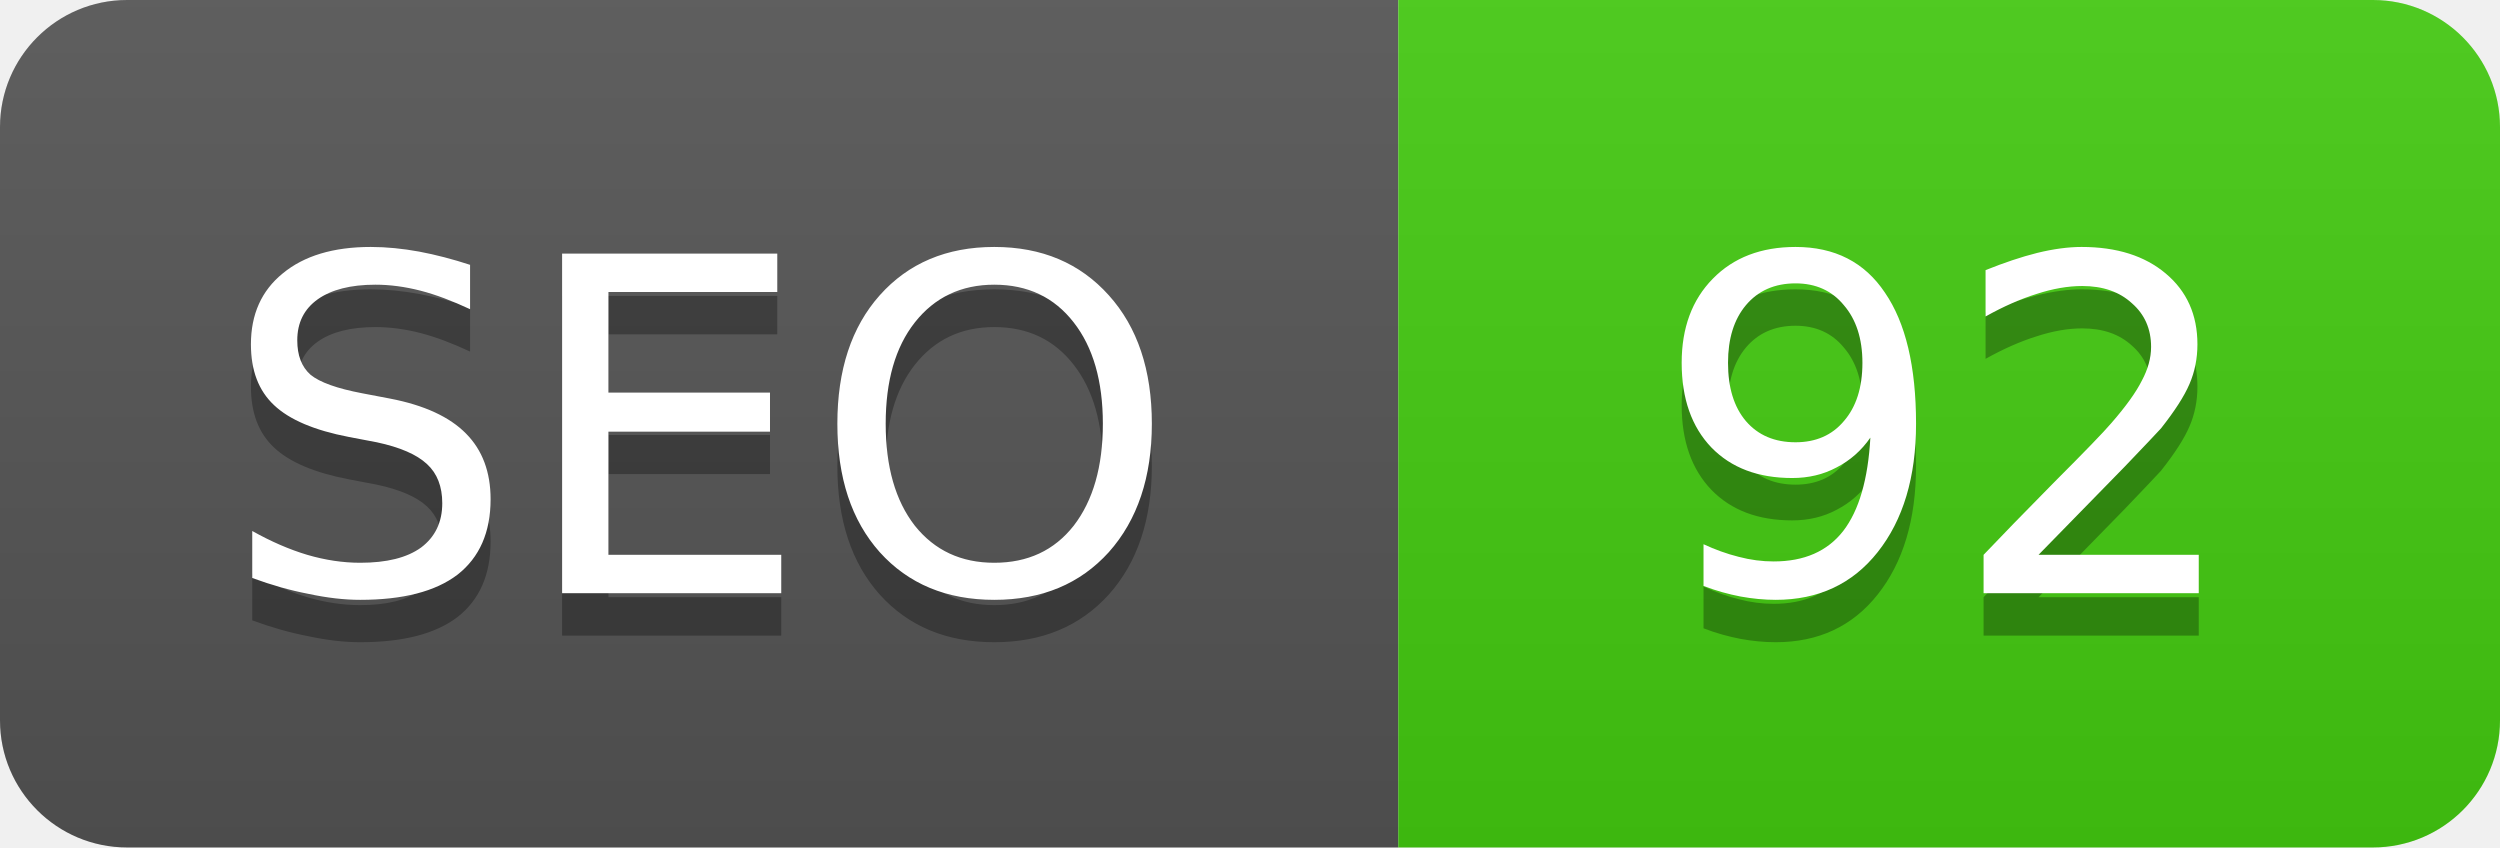
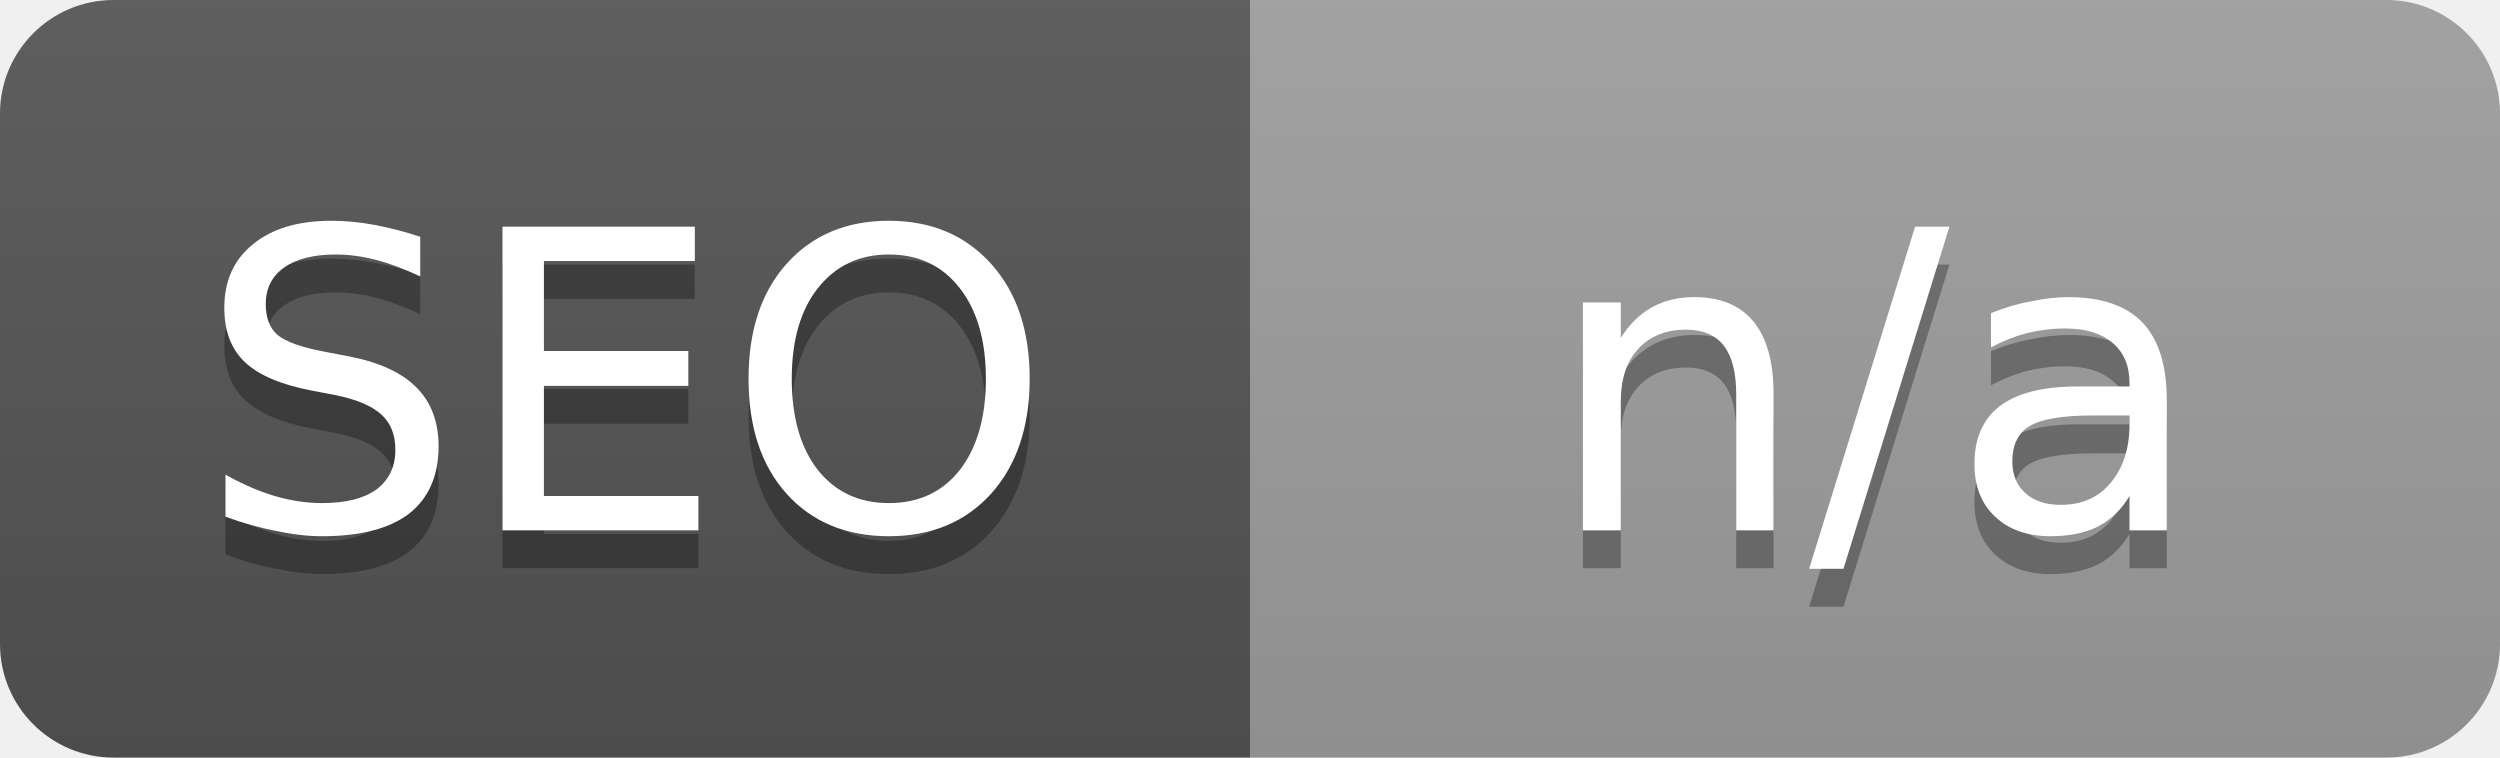
- <svg xmlns="http://www.w3.org/2000/svg" width="59" height="20" role="img" aria-label="SEO: 92">
+ <svg xmlns="http://www.w3.org/2000/svg" width="66" height="20" role="img" aria-label="SEO: n/a">
  <linearGradient id="s" x2="0" y2="100%">
    <stop offset="0" stop-color="#bbb" stop-opacity=".1" />
    <stop offset="1" stop-opacity=".1" />
  </linearGradient>
  <clipPath id="r">
-     <rect width="59" height="20" rx="3" fill="#fff" />
+     <rect width="66" height="20" rx="3" fill="#fff" />
  </clipPath>
  <g clip-path="url(#r)">
    <rect width="33" height="20" fill="#555" />
-     <rect x="33" width="26" height="20" fill="#4c1" />
-     <rect width="59" height="20" fill="url(#s)" />
+     <rect x="33" width="33" height="20" fill="#9f9f9f" />
+     <rect width="66" height="20" fill="url(#s)" />
  </g>
  <g fill="#fff" text-anchor="middle" font-family="Verdana,Geneva,DejaVu Sans,sans-serif" font-size="11">
    <text x="16.5" y="15" fill="#010101" fill-opacity=".3">SEO</text>
    <text x="16.5" y="14">SEO</text>
-     <text x="46" y="15" fill="#010101" fill-opacity=".3">92</text>
-     <text x="46" y="14">92</text>
+     <text x="49.5" y="15" fill="#010101" fill-opacity=".3">n/a</text>
+     <text x="49.5" y="14">n/a</text>
  </g>
</svg>
